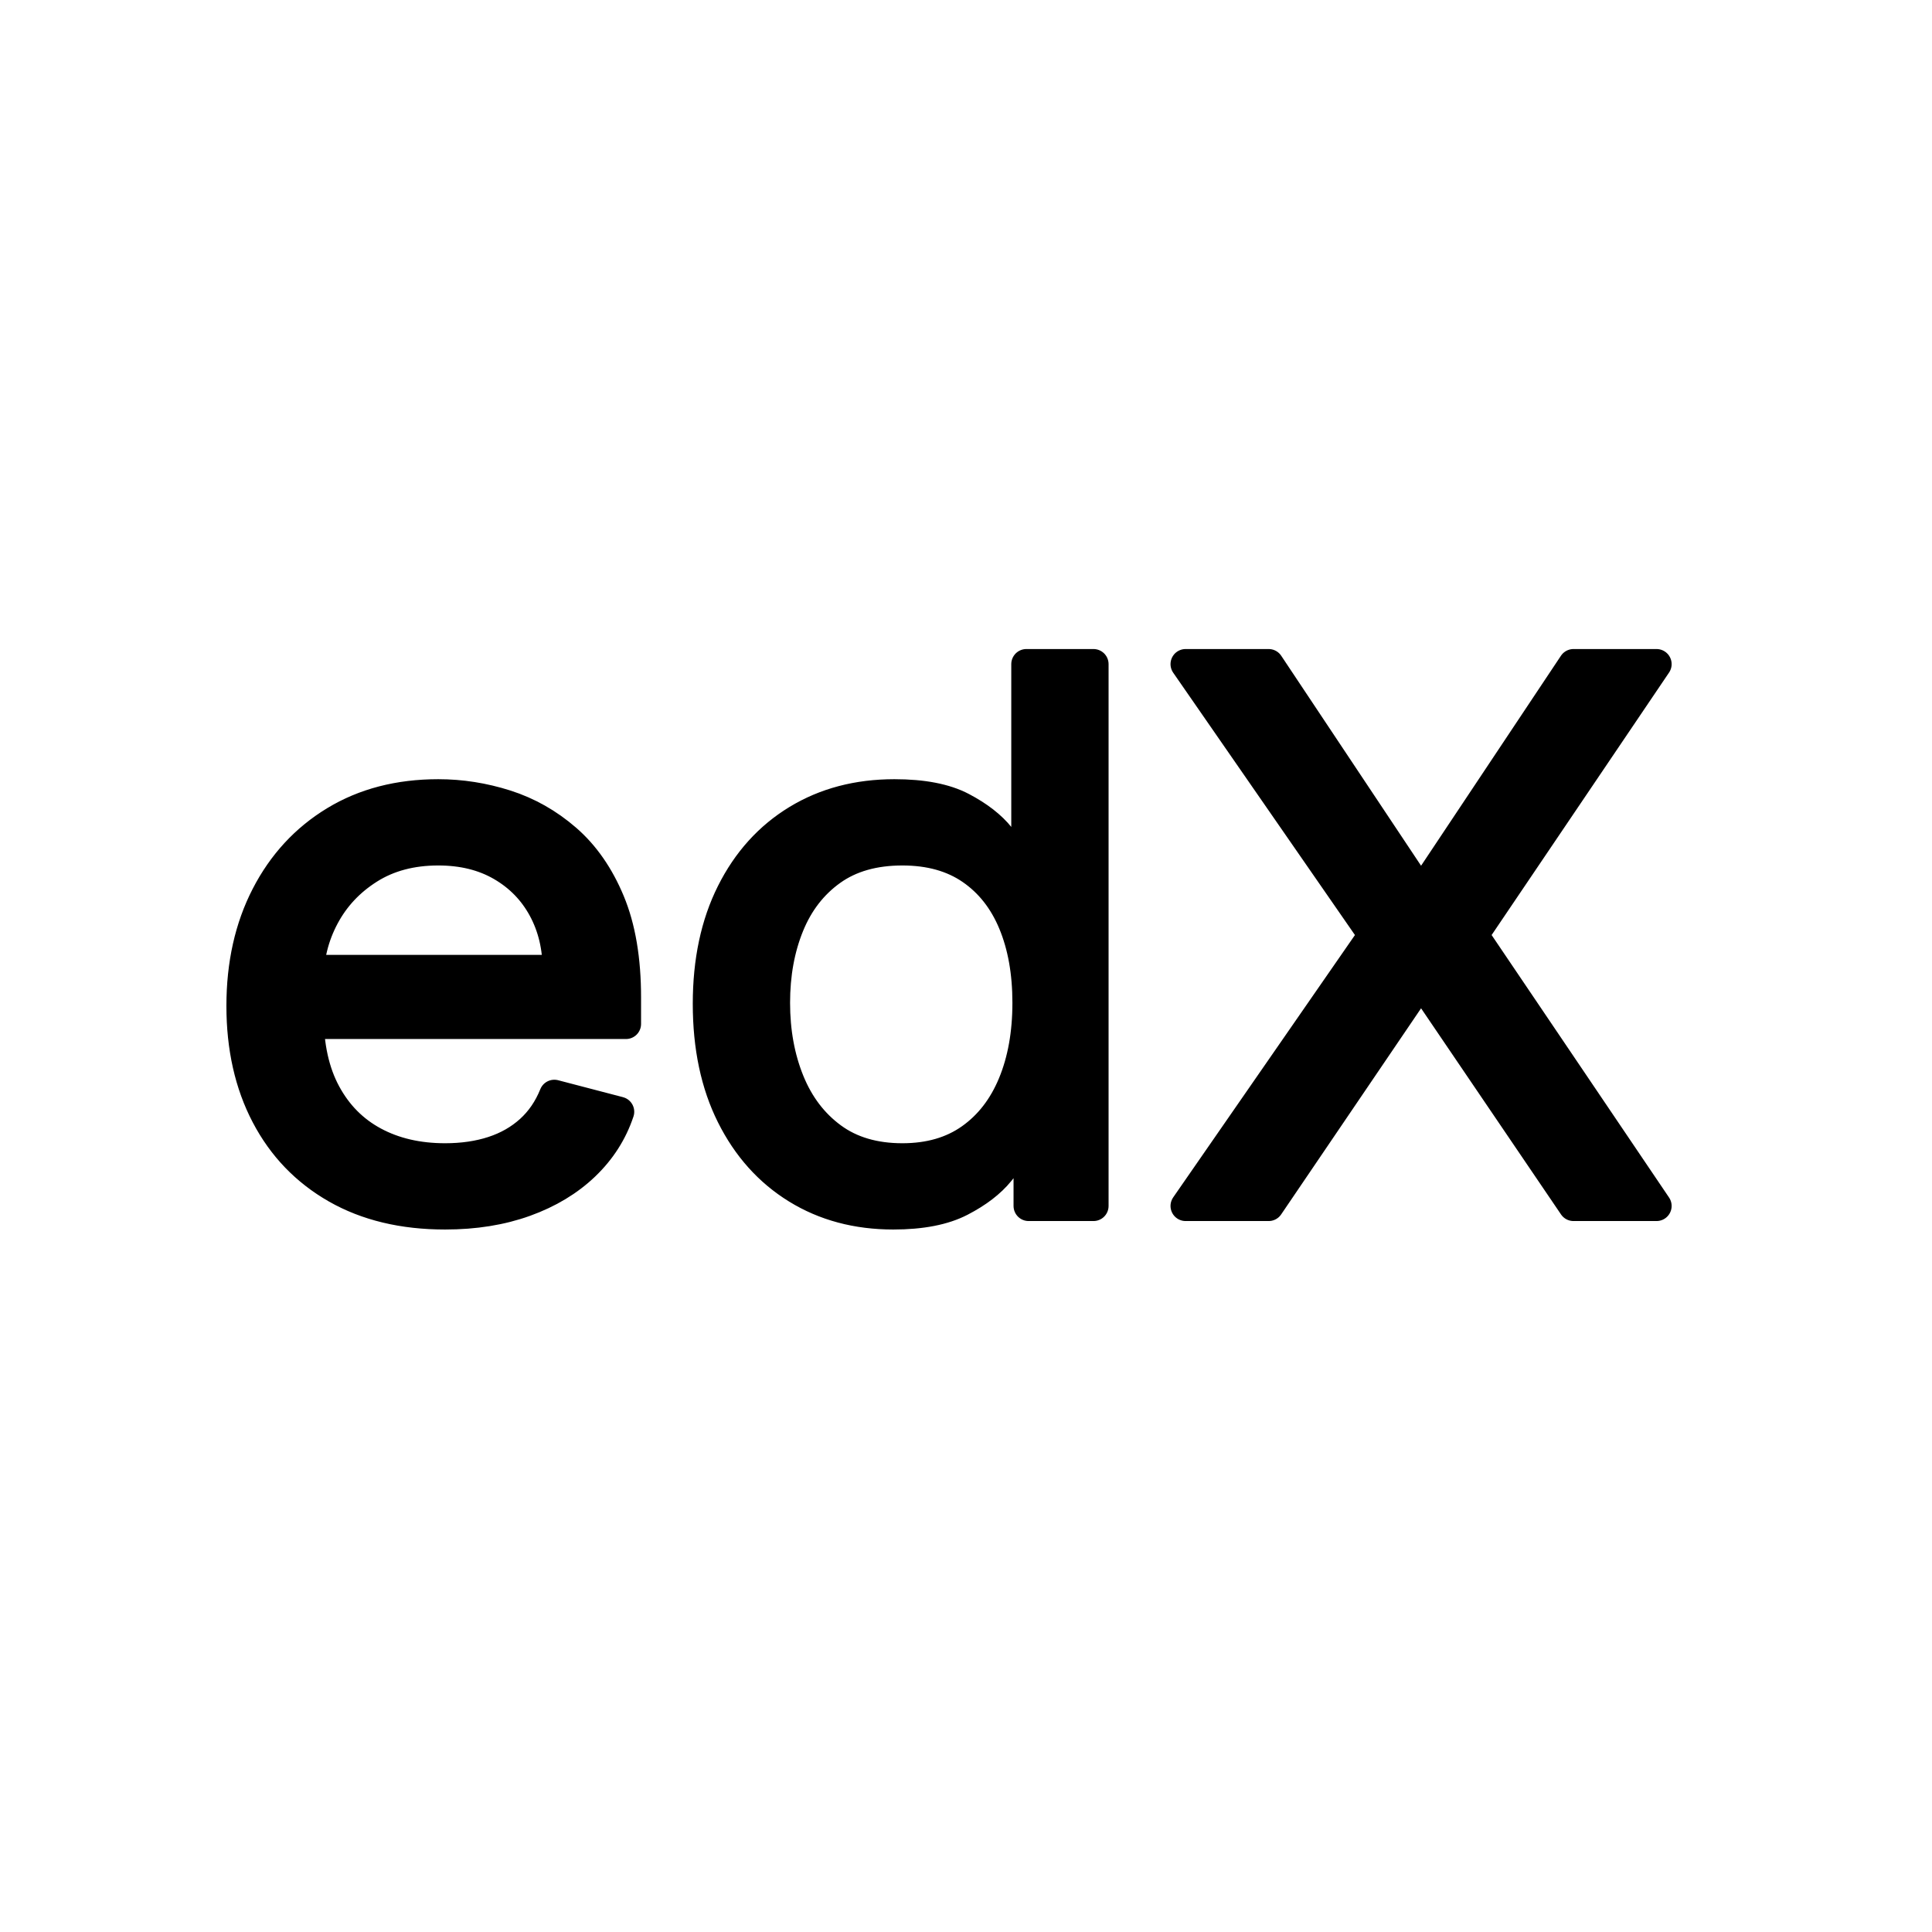
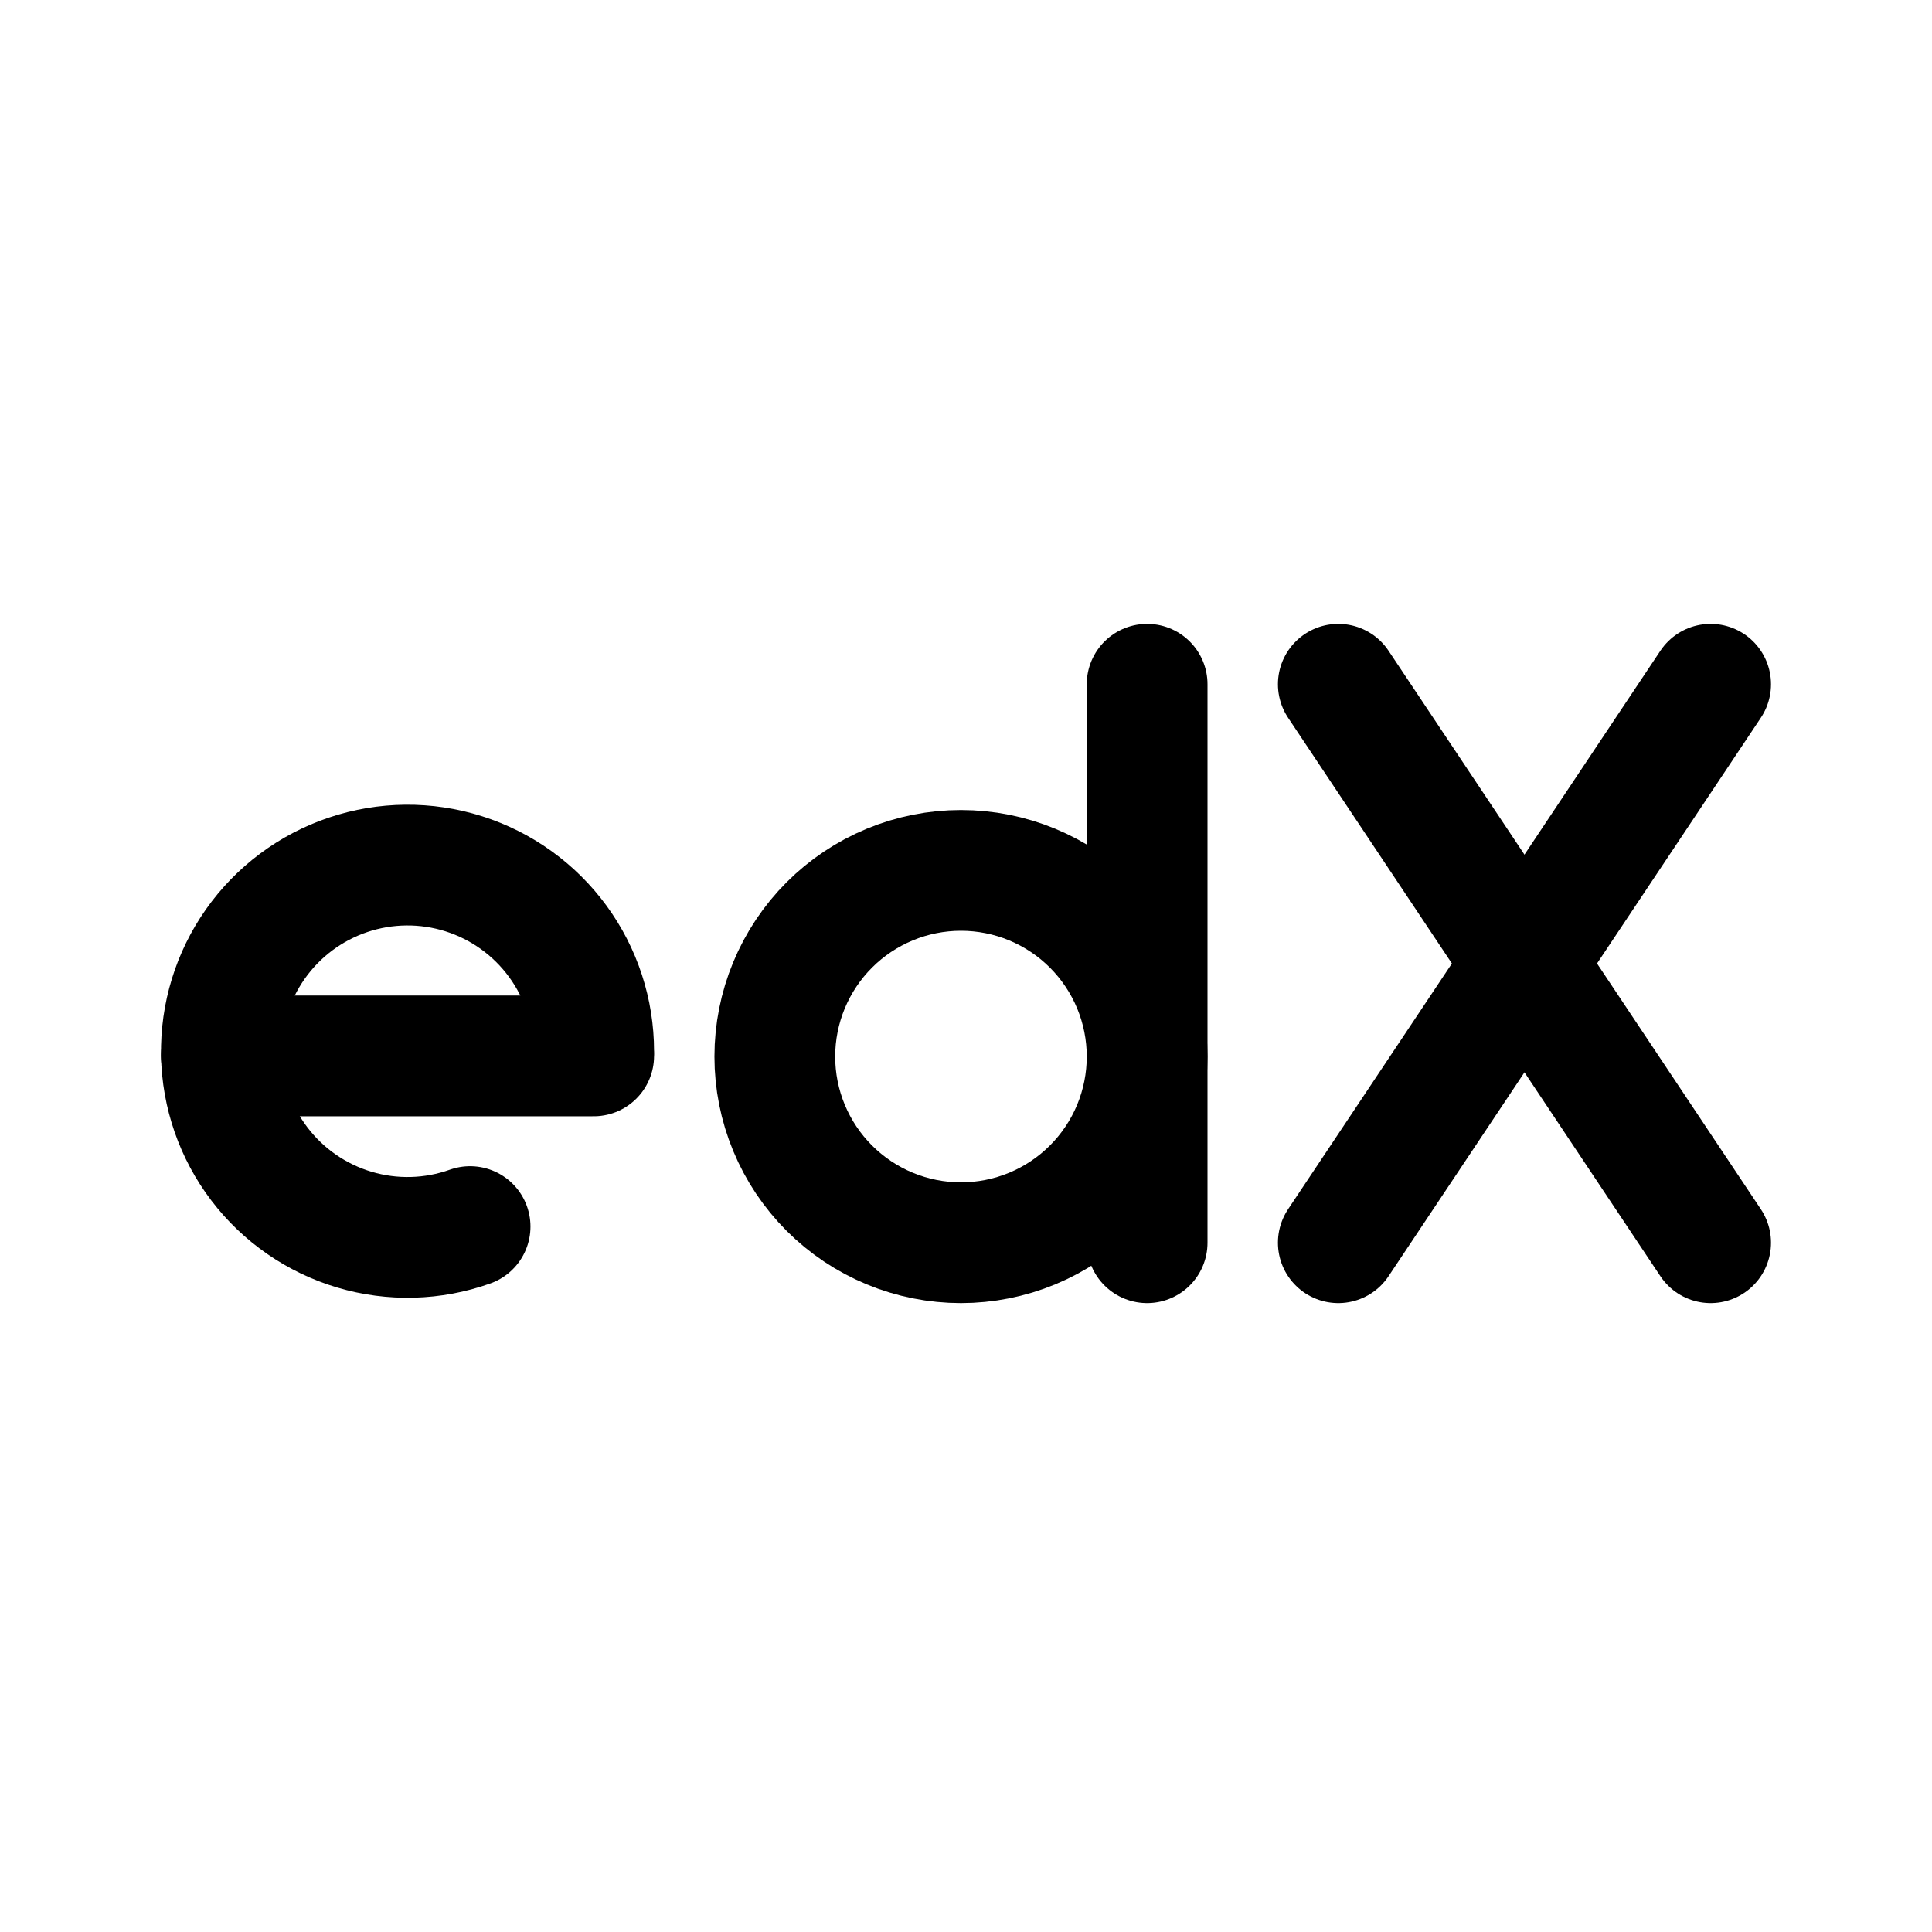
- <svg xmlns="http://www.w3.org/2000/svg" version="1.1" viewBox="0 0 192 192" width="192" height="192" style="stroke:none;stroke-linecap:butt;stroke-linejoin:miter;stroke-width:1;stroke-dasharray:none;fill:#000000;fill-opacity:1;fill-rule:evenodd" font-family="Arial" font-size="15px">
-   <path id="Text" d="M44.235,120.688C40.052,120.688 36.449,119.824 33.425,118.098C30.401,116.371 28.074,113.952 26.445,110.841C24.815,107.73 24,104.106 24,99.969C24,95.833 24.815,92.183 26.445,89.019C28.074,85.855 30.354,83.383 33.284,81.604C36.213,79.825 39.638,78.936 43.556,78.936C45.817,78.936 48.05,79.286 50.254,79.987C52.459,80.689 54.465,81.823 56.274,83.392C58.082,84.961 59.524,87.034 60.597,89.61C61.672,92.187 62.208,95.359 62.208,99.128L62.208,101.757L28.748,101.757L28.748,96.394L55.426,96.394C55.426,94.115 54.941,92.082 53.97,90.294C53,88.506 51.625,87.095 49.844,86.061C48.064,85.027 45.968,84.51 43.556,84.51C40.9,84.51 38.606,85.119 36.675,86.337C34.744,87.555 33.26,89.137 32.224,91.083C31.188,93.028 30.669,95.114 30.669,97.34L30.669,100.916C30.669,103.966 31.239,106.547 32.379,108.659C33.519,110.771 35.106,112.375 37.141,113.47C39.176,114.566 41.54,115.114 44.235,115.114C45.987,115.114 47.574,114.881 48.996,114.417C50.419,113.952 51.648,113.251 52.685,112.314C53.721,111.376 54.522,110.206 55.087,108.803L61.53,110.486C60.852,112.519 59.712,114.303 58.111,115.837C56.509,117.37 54.531,118.562 52.176,119.412C49.821,120.263 47.174,120.688 44.235,120.688zM88.773,120.688C85.156,120.688 81.963,119.833 79.193,118.124C76.424,116.415 74.257,113.996 72.693,110.867C71.129,107.739 70.347,104.036 70.347,99.759C70.347,95.517 71.129,91.836 72.693,88.716C74.257,85.596 76.433,83.186 79.221,81.486C82.01,79.786 85.231,78.936 88.886,78.936C91.713,78.936 93.95,79.37 95.598,80.237C97.247,81.105 98.509,82.086 99.385,83.182C100.261,84.277 100.944,85.176 101.434,85.877L101.999,85.877L101.999,66L108.669,66L108.669,119.846L102.225,119.846L102.225,113.641L101.434,113.641C100.944,114.377 100.247,115.302 99.343,116.415C98.439,117.528 97.148,118.518 95.471,119.386C93.794,120.254 91.562,120.688 88.773,120.688zM89.678,115.114C92.353,115.114 94.614,114.461 96.46,113.155C98.307,111.849 99.71,110.035 100.671,107.712C101.632,105.39 102.112,102.704 102.112,99.654C102.112,96.639 101.641,93.997 100.699,91.727C99.757,89.457 98.363,87.687 96.517,86.416C94.671,85.145 92.391,84.51 89.678,84.51C86.852,84.51 84.501,85.18 82.627,86.521C80.752,87.862 79.349,89.676 78.416,91.963C77.483,94.251 77.017,96.814 77.017,99.654C77.017,102.528 77.493,105.136 78.444,107.476C79.396,109.816 80.809,111.674 82.683,113.05C84.558,114.426 86.889,115.114 89.678,115.114zM126.078,66L140.999,88.401L141.451,88.401L156.373,66L164.625,66L146.425,92.923L164.625,119.846L156.373,119.846L141.451,97.866L140.999,97.866L126.078,119.846L117.825,119.846L136.477,92.923L117.825,66z" style="stroke:#000000;stroke-linecap:round;stroke-linejoin:round;stroke-width:3;" />
+ <svg xmlns="http://www.w3.org/2000/svg" width="192" height="192" viewBox="0 0 192 192" fill="none">
+   <path d="M59 104.471C59 100.542 57.749 96.715 55.428 93.544C53.107 90.373 49.837 88.024 46.091 86.837C42.345 85.649 38.319 85.685 34.595 86.939C30.871 88.193 27.643 90.601 25.379 93.812C23.115 97.024 21.933 100.873 22.003 104.802C22.073 108.73 23.392 112.535 25.77 115.664C28.147 118.792 31.458 121.083 35.225 122.203C38.991 123.324 43.016 123.216 46.717 121.896" stroke="black" stroke-width="12" stroke-linecap="round" stroke-linejoin="round" />
+   <path d="M59 104.934H22" stroke="black" stroke-width="12" stroke-linecap="round" />
+   <path d="M114 105C114 107.429 113.521 109.835 112.592 112.08C111.662 114.324 110.299 116.364 108.581 118.081C106.864 119.799 104.824 121.162 102.58 122.092C100.335 123.021 97.93 123.5 95.5 123.5C93.07 123.5 90.665 123.021 88.42 122.092C86.176 121.162 84.136 119.799 82.418 118.081C80.701 116.364 79.338 114.324 78.408 112.08C77.478 109.835 77 107.429 77 105C77 102.571 77.478 100.165 78.408 97.92C79.338 95.676 80.701 93.636 82.418 91.918C84.136 90.201 86.176 88.838 88.42 87.908C90.665 86.978 93.07 86.5 95.5 86.5C97.93 86.5 100.335 86.978 102.58 87.908C104.824 88.838 106.864 90.201 108.581 91.918C110.299 93.636 111.662 95.676 112.592 97.92C113.521 100.165 114 102.571 114 105L114 105Z" stroke="black" stroke-width="12" stroke-linecap="round" stroke-linejoin="round" />
+   <path d="M114 68V123.5" stroke="black" stroke-width="12" stroke-linecap="round" stroke-linejoin="round" />
+   <path d="M133 68L170 123.5" stroke="black" stroke-width="12" stroke-linecap="round" stroke-linejoin="round" />
+   <path d="M170 68L133 123.5" stroke="black" stroke-width="12" stroke-linecap="round" stroke-linejoin="round" />
</svg>
